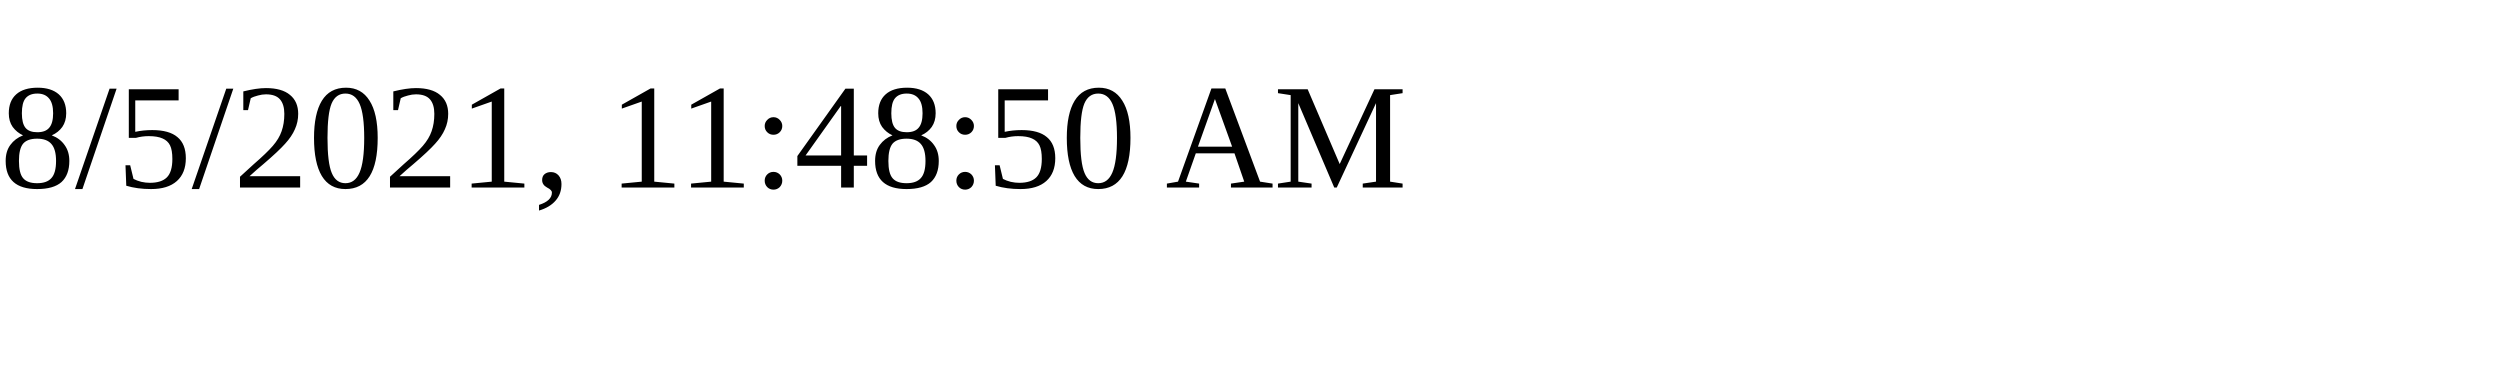
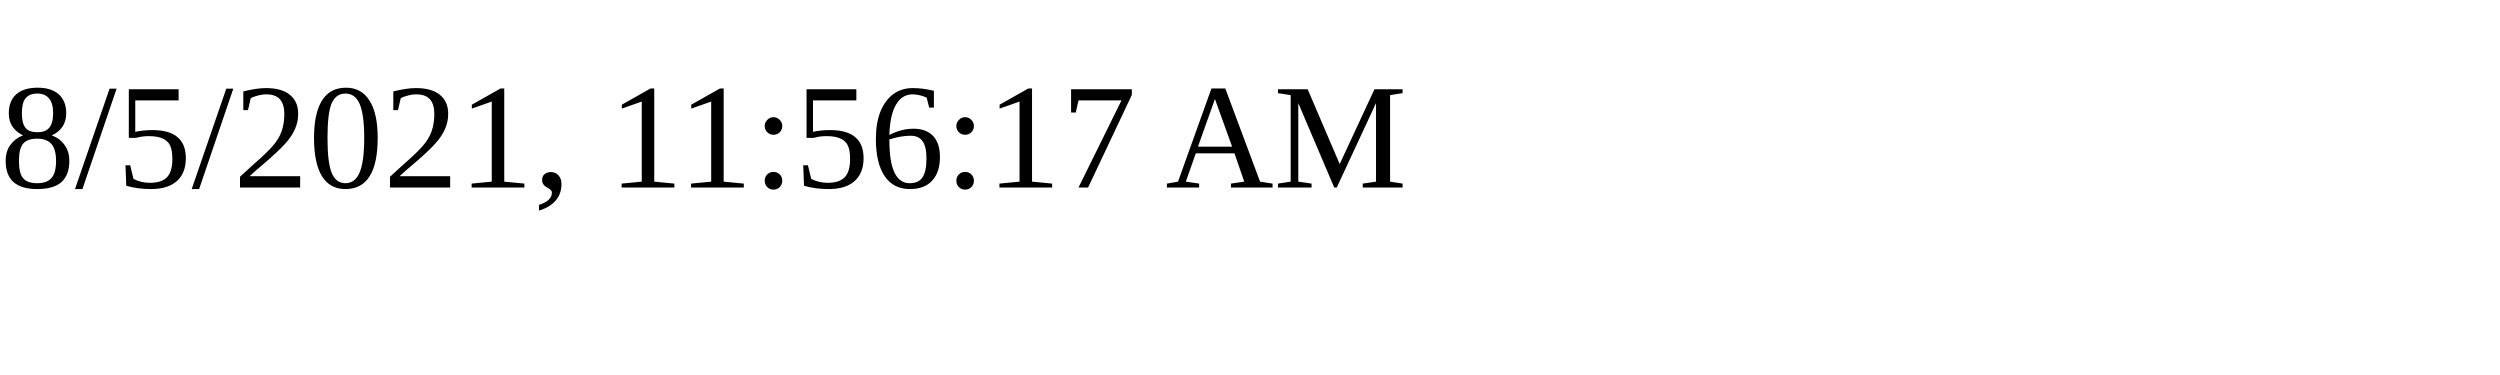
<svg xmlns="http://www.w3.org/2000/svg" height="30" width="200">
-   <text x="0" y="15">8/5/2021, 11:48:50 AM</text>
+   <text x="0" y="15">8/5/2021, 11:56:17 AM</text>
</svg>
